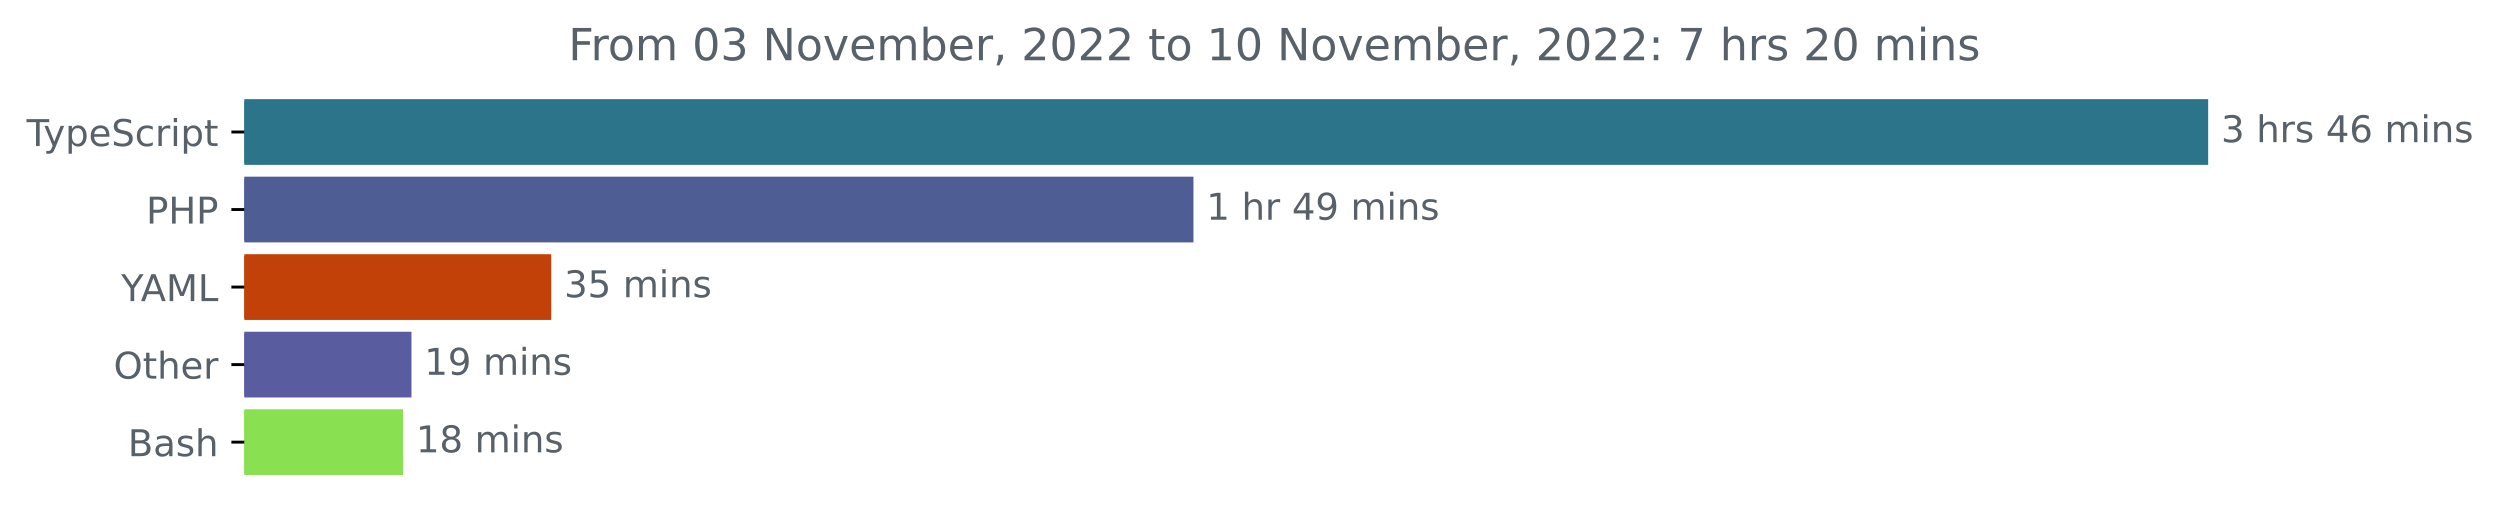
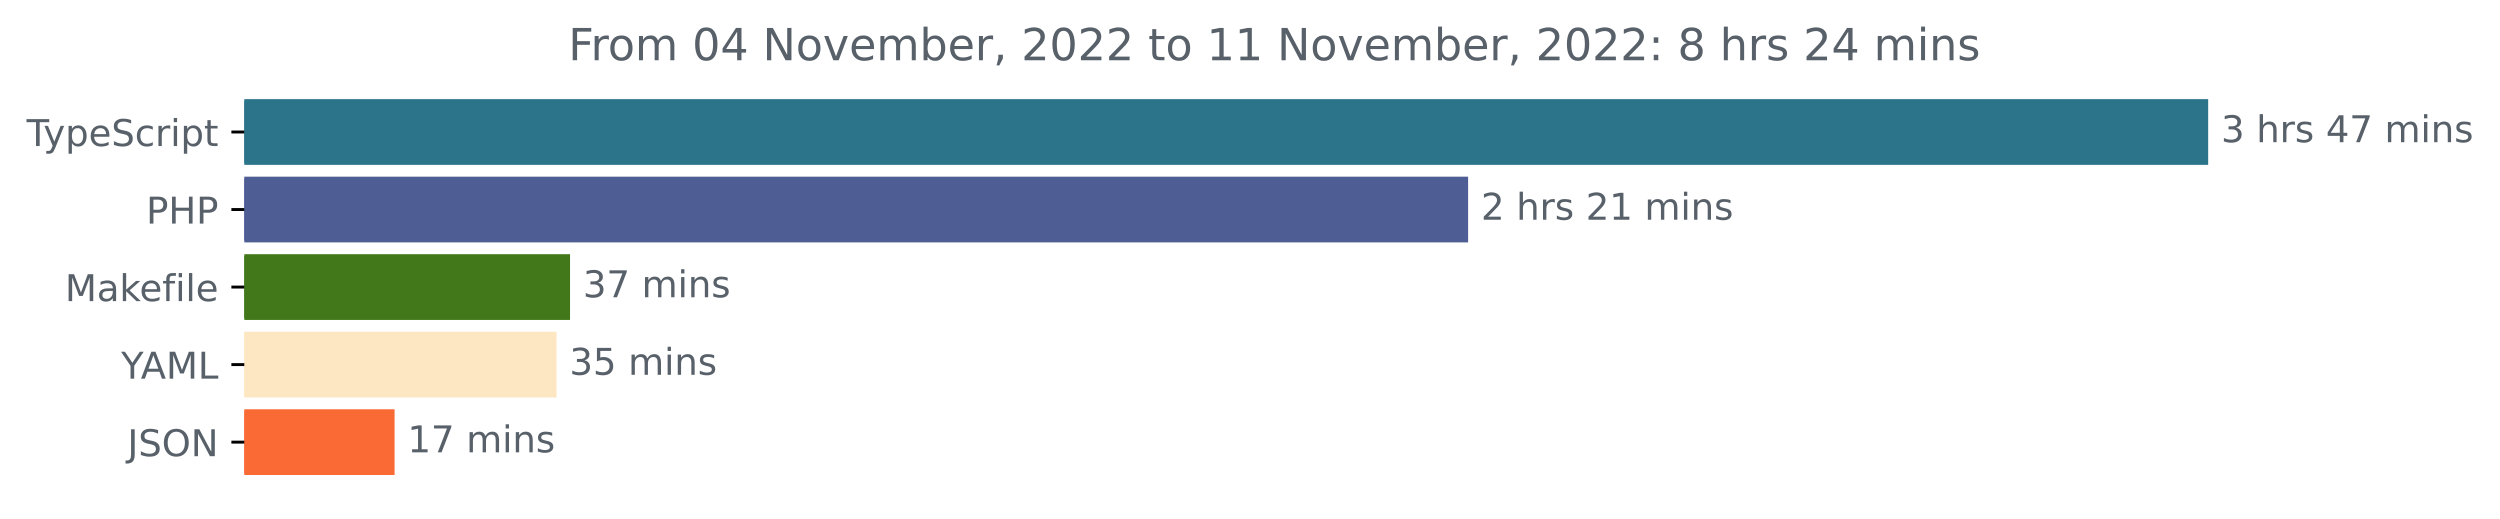
<svg xmlns="http://www.w3.org/2000/svg" xmlns:xlink="http://www.w3.org/1999/xlink" width="677.144pt" height="140.398pt" viewBox="0 0 677.144 140.398" version="1.1">
  <defs>
    <style type="text/css">*{stroke-linejoin: round; stroke-linecap: butt}</style>
  </defs>
  <g id="figure_1">
    <g id="patch_1">
      <path d="M -0 140.398  L 677.144 140.398  L 677.144 0  L -0 0  L -0 140.398  z " style="fill: none" />
    </g>
    <g id="axes_1">
      <g id="patch_2">
-         <path d="M 66.17 27.358  L 597.599 27.358  L 597.599 44.158  L 66.17 44.158  z " clip-path="url(#p830aacdb04)" style="fill: #2b7489; stroke: #2b7489; stroke-linejoin: miter" />
+         <path d="M 66.17 27.358  L 597.599 27.358  L 597.599 44.158  L 66.17 44.158  z " clip-path="url(#pae82f187dd)" style="fill: #2b7489; stroke: #2b7489; stroke-linejoin: miter" />
      </g>
      <g id="patch_3">
-         <path d="M 66.17 48.358  L 322.754 48.358  L 322.754 65.158  L 66.17 65.158  z " clip-path="url(#p830aacdb04)" style="fill: #4f5d95; stroke: #4f5d95; stroke-linejoin: miter" />
+         <path d="M 66.17 48.358  L 397.149 48.358  L 397.149 65.158  L 66.17 65.158  z " clip-path="url(#pae82f187dd)" style="fill: #4f5d95; stroke: #4f5d95; stroke-linejoin: miter" />
      </g>
      <g id="patch_4">
-         <path d="M 66.17 69.358  L 148.809 69.358  L 148.809 86.158  L 66.17 86.158  z " clip-path="url(#p830aacdb04)" style="fill: #c14108; stroke: #c14108; stroke-linejoin: miter" />
+         <path d="M 66.17 69.358  L 153.897 69.358  L 153.897 86.158  L 66.17 86.158  z " clip-path="url(#pae82f187dd)" style="fill: #427819; stroke: #427819; stroke-linejoin: miter" />
      </g>
      <g id="patch_5">
-         <path d="M 66.17 90.358  L 110.946 90.358  L 110.946 107.158  L 66.17 107.158  z " clip-path="url(#p830aacdb04)" style="fill: #595d9f; stroke: #595d9f; stroke-linejoin: miter" />
+         <path d="M 66.17 90.358  L 150.241 90.358  L 150.241 107.158  L 66.17 107.158  z " clip-path="url(#pae82f187dd)" style="fill: #fde6c2; stroke: #fde6c2; stroke-linejoin: miter" />
      </g>
      <g id="patch_6">
-         <path d="M 66.17 111.358  L 108.676 111.358  L 108.676 128.158  L 66.17 128.158  z " clip-path="url(#p830aacdb04)" style="fill: #89e051; stroke: #89e051; stroke-linejoin: miter" />
+         <path d="M 66.17 111.358  L 106.378 111.358  L 106.378 128.158  L 66.17 128.158  z " clip-path="url(#pae82f187dd)" style="fill: #fa6a35; stroke: #fa6a35; stroke-linejoin: miter" />
      </g>
      <g id="matplotlib.axis_1" />
      <g id="matplotlib.axis_2">
        <g id="ytick_1">
          <g id="line2d_1">
            <defs>
-               <path id="m2ce620f889" d="M 0 0  L -3.5 0  " style="stroke: #000000; stroke-width: 0.8" />
+               <path id="m6608ca6b59" d="M 0 0  L -3.5 0  " style="stroke: #000000; stroke-width: 0.8" />
            </defs>
            <g>
-               <use xlink:href="#m2ce620f889" x="66.17" y="35.758" style="stroke: #000000; stroke-width: 0.8" />
+               <use xlink:href="#m6608ca6b59" x="66.17" y="35.758" style="stroke: #000000; stroke-width: 0.8" />
            </g>
          </g>
          <g id="text_1">
            <g style="fill: #586069" transform="translate(7.2 39.55734)scale(0.1 -0.1)">
              <defs>
                <path id="DejaVuSans-54" d="M -19 4666  L 3928 4666  L 3928 4134  L 2272 4134  L 2272 0  L 1638 0  L 1638 4134  L -19 4134  L -19 4666  z " transform="scale(0.015625)" />
                <path id="DejaVuSans-79" d="M 2059 -325  Q 1816 -950 1584 -1140  Q 1353 -1331 966 -1331  L 506 -1331  L 506 -850  L 844 -850  Q 1081 -850 1212 -737  Q 1344 -625 1503 -206  L 1606 56  L 191 3500  L 800 3500  L 1894 763  L 2988 3500  L 3597 3500  L 2059 -325  z " transform="scale(0.015625)" />
                <path id="DejaVuSans-70" d="M 1159 525  L 1159 -1331  L 581 -1331  L 581 3500  L 1159 3500  L 1159 2969  Q 1341 3281 1617 3432  Q 1894 3584 2278 3584  Q 2916 3584 3314 3078  Q 3713 2572 3713 1747  Q 3713 922 3314 415  Q 2916 -91 2278 -91  Q 1894 -91 1617 61  Q 1341 213 1159 525  z M 3116 1747  Q 3116 2381 2855 2742  Q 2594 3103 2138 3103  Q 1681 3103 1420 2742  Q 1159 2381 1159 1747  Q 1159 1113 1420 752  Q 1681 391 2138 391  Q 2594 391 2855 752  Q 3116 1113 3116 1747  z " transform="scale(0.015625)" />
                <path id="DejaVuSans-65" d="M 3597 1894  L 3597 1613  L 953 1613  Q 991 1019 1311 708  Q 1631 397 2203 397  Q 2534 397 2845 478  Q 3156 559 3463 722  L 3463 178  Q 3153 47 2828 -22  Q 2503 -91 2169 -91  Q 1331 -91 842 396  Q 353 884 353 1716  Q 353 2575 817 3079  Q 1281 3584 2069 3584  Q 2775 3584 3186 3129  Q 3597 2675 3597 1894  z M 3022 2063  Q 3016 2534 2758 2815  Q 2500 3097 2075 3097  Q 1594 3097 1305 2825  Q 1016 2553 972 2059  L 3022 2063  z " transform="scale(0.015625)" />
                <path id="DejaVuSans-53" d="M 3425 4513  L 3425 3897  Q 3066 4069 2747 4153  Q 2428 4238 2131 4238  Q 1616 4238 1336 4038  Q 1056 3838 1056 3469  Q 1056 3159 1242 3001  Q 1428 2844 1947 2747  L 2328 2669  Q 3034 2534 3370 2195  Q 3706 1856 3706 1288  Q 3706 609 3251 259  Q 2797 -91 1919 -91  Q 1588 -91 1214 -16  Q 841 59 441 206  L 441 856  Q 825 641 1194 531  Q 1563 422 1919 422  Q 2459 422 2753 634  Q 3047 847 3047 1241  Q 3047 1584 2836 1778  Q 2625 1972 2144 2069  L 1759 2144  Q 1053 2284 737 2584  Q 422 2884 422 3419  Q 422 4038 858 4394  Q 1294 4750 2059 4750  Q 2388 4750 2728 4690  Q 3069 4631 3425 4513  z " transform="scale(0.015625)" />
                <path id="DejaVuSans-63" d="M 3122 3366  L 3122 2828  Q 2878 2963 2633 3030  Q 2388 3097 2138 3097  Q 1578 3097 1268 2742  Q 959 2388 959 1747  Q 959 1106 1268 751  Q 1578 397 2138 397  Q 2388 397 2633 464  Q 2878 531 3122 666  L 3122 134  Q 2881 22 2623 -34  Q 2366 -91 2075 -91  Q 1284 -91 818 406  Q 353 903 353 1747  Q 353 2603 823 3093  Q 1294 3584 2113 3584  Q 2378 3584 2631 3529  Q 2884 3475 3122 3366  z " transform="scale(0.015625)" />
                <path id="DejaVuSans-72" d="M 2631 2963  Q 2534 3019 2420 3045  Q 2306 3072 2169 3072  Q 1681 3072 1420 2755  Q 1159 2438 1159 1844  L 1159 0  L 581 0  L 581 3500  L 1159 3500  L 1159 2956  Q 1341 3275 1631 3429  Q 1922 3584 2338 3584  Q 2397 3584 2469 3576  Q 2541 3569 2628 3553  L 2631 2963  z " transform="scale(0.015625)" />
                <path id="DejaVuSans-69" d="M 603 3500  L 1178 3500  L 1178 0  L 603 0  L 603 3500  z M 603 4863  L 1178 4863  L 1178 4134  L 603 4134  L 603 4863  z " transform="scale(0.015625)" />
                <path id="DejaVuSans-74" d="M 1172 4494  L 1172 3500  L 2356 3500  L 2356 3053  L 1172 3053  L 1172 1153  Q 1172 725 1289 603  Q 1406 481 1766 481  L 2356 481  L 2356 0  L 1766 0  Q 1100 0 847 248  Q 594 497 594 1153  L 594 3053  L 172 3053  L 172 3500  L 594 3500  L 594 4494  L 1172 4494  z " transform="scale(0.015625)" />
              </defs>
              <use xlink:href="#DejaVuSans-54" />
              <use xlink:href="#DejaVuSans-79" x="45.459" />
              <use xlink:href="#DejaVuSans-70" x="104.639" />
              <use xlink:href="#DejaVuSans-65" x="168.115" />
              <use xlink:href="#DejaVuSans-53" x="229.639" />
              <use xlink:href="#DejaVuSans-63" x="293.115" />
              <use xlink:href="#DejaVuSans-72" x="348.096" />
              <use xlink:href="#DejaVuSans-69" x="389.209" />
              <use xlink:href="#DejaVuSans-70" x="416.992" />
              <use xlink:href="#DejaVuSans-74" x="480.469" />
            </g>
          </g>
        </g>
        <g id="ytick_2">
          <g id="line2d_2">
            <g>
-               <use xlink:href="#m2ce620f889" x="66.17" y="56.758" style="stroke: #000000; stroke-width: 0.8" />
+               <use xlink:href="#m6608ca6b59" x="66.17" y="56.758" style="stroke: #000000; stroke-width: 0.8" />
            </g>
          </g>
          <g id="text_2">
            <g style="fill: #586069" transform="translate(39.59063 60.55734)scale(0.1 -0.1)">
              <defs>
                <path id="DejaVuSans-50" d="M 1259 4147  L 1259 2394  L 2053 2394  Q 2494 2394 2734 2622  Q 2975 2850 2975 3272  Q 2975 3691 2734 3919  Q 2494 4147 2053 4147  L 1259 4147  z M 628 4666  L 2053 4666  Q 2838 4666 3239 4311  Q 3641 3956 3641 3272  Q 3641 2581 3239 2228  Q 2838 1875 2053 1875  L 1259 1875  L 1259 0  L 628 0  L 628 4666  z " transform="scale(0.015625)" />
                <path id="DejaVuSans-48" d="M 628 4666  L 1259 4666  L 1259 2753  L 3553 2753  L 3553 4666  L 4184 4666  L 4184 0  L 3553 0  L 3553 2222  L 1259 2222  L 1259 0  L 628 0  L 628 4666  z " transform="scale(0.015625)" />
              </defs>
              <use xlink:href="#DejaVuSans-50" />
              <use xlink:href="#DejaVuSans-48" x="60.303" />
              <use xlink:href="#DejaVuSans-50" x="135.498" />
            </g>
          </g>
        </g>
        <g id="ytick_3">
          <g id="line2d_3">
            <g>
-               <use xlink:href="#m2ce620f889" x="66.17" y="77.758" style="stroke: #000000; stroke-width: 0.8" />
+               <use xlink:href="#m6608ca6b59" x="66.17" y="77.758" style="stroke: #000000; stroke-width: 0.8" />
            </g>
          </g>
          <g id="text_3">
-             <g style="fill: #586069" transform="translate(32.79688 81.55734)scale(0.1 -0.1)">
+             <g style="fill: #586069" transform="translate(17.60312 81.55734)scale(0.1 -0.1)">
+               <defs>
+                 <path id="DejaVuSans-4d" d="M 628 4666  L 1569 4666  L 2759 1491  L 3956 4666  L 4897 4666  L 4897 0  L 4281 0  L 4281 4097  L 3078 897  L 2444 897  L 1241 4097  L 1241 0  L 628 0  L 628 4666  z " transform="scale(0.015625)" />
+                 <path id="DejaVuSans-61" d="M 2194 1759  Q 1497 1759 1228 1600  Q 959 1441 959 1056  Q 959 750 1161 570  Q 1363 391 1709 391  Q 2188 391 2477 730  Q 2766 1069 2766 1631  L 2766 1759  L 2194 1759  z M 3341 1997  L 3341 0  L 2766 0  L 2766 531  Q 2569 213 2275 61  Q 1981 -91 1556 -91  Q 1019 -91 701 211  Q 384 513 384 1019  Q 384 1609 779 1909  Q 1175 2209 1959 2209  L 2766 2209  L 2766 2266  Q 2766 2663 2505 2880  Q 2244 3097 1772 3097  Q 1472 3097 1187 3025  Q 903 2953 641 2809  L 641 3341  Q 956 3463 1253 3523  Q 1550 3584 1831 3584  Q 2591 3584 2966 3190  Q 3341 2797 3341 1997  z " transform="scale(0.015625)" />
+                 <path id="DejaVuSans-6b" d="M 581 4863  L 1159 4863  L 1159 1991  L 2875 3500  L 3609 3500  L 1753 1863  L 3688 0  L 2938 0  L 1159 1709  L 1159 0  L 581 0  L 581 4863  z " transform="scale(0.015625)" />
+                 <path id="DejaVuSans-66" d="M 2375 4863  L 2375 4384  L 1825 4384  Q 1516 4384 1395 4259  Q 1275 4134 1275 3809  L 1275 3500  L 2222 3500  L 2222 3053  L 1275 3053  L 1275 0  L 697 0  L 697 3053  L 147 3053  L 147 3500  L 697 3500  L 697 3744  Q 697 4328 969 4595  Q 1241 4863 1831 4863  L 2375 4863  z " transform="scale(0.015625)" />
+                 <path id="DejaVuSans-6c" d="M 603 4863  L 1178 4863  L 1178 0  L 603 0  L 603 4863  z " transform="scale(0.015625)" />
+               </defs>
+               <use xlink:href="#DejaVuSans-4d" />
+               <use xlink:href="#DejaVuSans-61" x="86.279" />
+               <use xlink:href="#DejaVuSans-6b" x="147.559" />
+               <use xlink:href="#DejaVuSans-65" x="201.844" />
+               <use xlink:href="#DejaVuSans-66" x="263.367" />
+               <use xlink:href="#DejaVuSans-69" x="298.572" />
+               <use xlink:href="#DejaVuSans-6c" x="326.355" />
+               <use xlink:href="#DejaVuSans-65" x="354.139" />
+             </g>
+           </g>
+         </g>
+         <g id="ytick_4">
+           <g id="line2d_4">
+             <g>
+               <use xlink:href="#m6608ca6b59" x="66.17" y="98.758" style="stroke: #000000; stroke-width: 0.8" />
+             </g>
+           </g>
+           <g id="text_4">
+             <g style="fill: #586069" transform="translate(32.79688 102.5573)scale(0.1 -0.1)">
              <defs>
                <path id="DejaVuSans-59" d="M -13 4666  L 666 4666  L 1959 2747  L 3244 4666  L 3922 4666  L 2272 2222  L 2272 0  L 1638 0  L 1638 2222  L -13 4666  z " transform="scale(0.015625)" />
                <path id="DejaVuSans-41" d="M 2188 4044  L 1331 1722  L 3047 1722  L 2188 4044  z M 1831 4666  L 2547 4666  L 4325 0  L 3669 0  L 3244 1197  L 1141 1197  L 716 0  L 50 0  L 1831 4666  z " transform="scale(0.015625)" />
-                 <path id="DejaVuSans-4d" d="M 628 4666  L 1569 4666  L 2759 1491  L 3956 4666  L 4897 4666  L 4897 0  L 4281 0  L 4281 4097  L 3078 897  L 2444 897  L 1241 4097  L 1241 0  L 628 0  L 628 4666  z " transform="scale(0.015625)" />
                <path id="DejaVuSans-4c" d="M 628 4666  L 1259 4666  L 1259 531  L 3531 531  L 3531 0  L 628 0  L 628 4666  z " transform="scale(0.015625)" />
              </defs>
              <use xlink:href="#DejaVuSans-59" />
              <use xlink:href="#DejaVuSans-41" x="53.334" />
              <use xlink:href="#DejaVuSans-4d" x="121.742" />
              <use xlink:href="#DejaVuSans-4c" x="208.021" />
            </g>
          </g>
        </g>
-         <g id="ytick_4">
-           <g id="line2d_4">
-             <g>
-               <use xlink:href="#m2ce620f889" x="66.17" y="98.758" style="stroke: #000000; stroke-width: 0.8" />
-             </g>
-           </g>
-           <g id="text_4">
-             <g style="fill: #586069" transform="translate(30.77656 102.5573)scale(0.1 -0.1)">
-               <defs>
-                 <path id="DejaVuSans-4f" d="M 2522 4238  Q 1834 4238 1429 3725  Q 1025 3213 1025 2328  Q 1025 1447 1429 934  Q 1834 422 2522 422  Q 3209 422 3611 934  Q 4013 1447 4013 2328  Q 4013 3213 3611 3725  Q 3209 4238 2522 4238  z M 2522 4750  Q 3503 4750 4090 4092  Q 4678 3434 4678 2328  Q 4678 1225 4090 567  Q 3503 -91 2522 -91  Q 1538 -91 948 565  Q 359 1222 359 2328  Q 359 3434 948 4092  Q 1538 4750 2522 4750  z " transform="scale(0.015625)" />
-                 <path id="DejaVuSans-68" d="M 3513 2113  L 3513 0  L 2938 0  L 2938 2094  Q 2938 2591 2744 2837  Q 2550 3084 2163 3084  Q 1697 3084 1428 2787  Q 1159 2491 1159 1978  L 1159 0  L 581 0  L 581 4863  L 1159 4863  L 1159 2956  Q 1366 3272 1645 3428  Q 1925 3584 2291 3584  Q 2894 3584 3203 3211  Q 3513 2838 3513 2113  z " transform="scale(0.015625)" />
-               </defs>
-               <use xlink:href="#DejaVuSans-4f" />
-               <use xlink:href="#DejaVuSans-74" x="78.711" />
-               <use xlink:href="#DejaVuSans-68" x="117.92" />
-               <use xlink:href="#DejaVuSans-65" x="181.299" />
-               <use xlink:href="#DejaVuSans-72" x="242.822" />
-             </g>
-           </g>
-         </g>
        <g id="ytick_5">
          <g id="line2d_5">
            <g>
-               <use xlink:href="#m2ce620f889" x="66.17" y="119.758" style="stroke: #000000; stroke-width: 0.8" />
+               <use xlink:href="#m6608ca6b59" x="66.17" y="119.758" style="stroke: #000000; stroke-width: 0.8" />
            </g>
          </g>
          <g id="text_5">
-             <g style="fill: #586069" transform="translate(34.63437 123.5573)scale(0.1 -0.1)">
-               <defs>
-                 <path id="DejaVuSans-42" d="M 1259 2228  L 1259 519  L 2272 519  Q 2781 519 3026 730  Q 3272 941 3272 1375  Q 3272 1813 3026 2020  Q 2781 2228 2272 2228  L 1259 2228  z M 1259 4147  L 1259 2741  L 2194 2741  Q 2656 2741 2882 2914  Q 3109 3088 3109 3444  Q 3109 3797 2882 3972  Q 2656 4147 2194 4147  L 1259 4147  z M 628 4666  L 2241 4666  Q 2963 4666 3353 4366  Q 3744 4066 3744 3513  Q 3744 3084 3544 2831  Q 3344 2578 2956 2516  Q 3422 2416 3680 2098  Q 3938 1781 3938 1306  Q 3938 681 3513 340  Q 3088 0 2303 0  L 628 0  L 628 4666  z " transform="scale(0.015625)" />
-                 <path id="DejaVuSans-61" d="M 2194 1759  Q 1497 1759 1228 1600  Q 959 1441 959 1056  Q 959 750 1161 570  Q 1363 391 1709 391  Q 2188 391 2477 730  Q 2766 1069 2766 1631  L 2766 1759  L 2194 1759  z M 3341 1997  L 3341 0  L 2766 0  L 2766 531  Q 2569 213 2275 61  Q 1981 -91 1556 -91  Q 1019 -91 701 211  Q 384 513 384 1019  Q 384 1609 779 1909  Q 1175 2209 1959 2209  L 2766 2209  L 2766 2266  Q 2766 2663 2505 2880  Q 2244 3097 1772 3097  Q 1472 3097 1187 3025  Q 903 2953 641 2809  L 641 3341  Q 956 3463 1253 3523  Q 1550 3584 1831 3584  Q 2591 3584 2966 3190  Q 3341 2797 3341 1997  z " transform="scale(0.015625)" />
-                 <path id="DejaVuSans-73" d="M 2834 3397  L 2834 2853  Q 2591 2978 2328 3040  Q 2066 3103 1784 3103  Q 1356 3103 1142 2972  Q 928 2841 928 2578  Q 928 2378 1081 2264  Q 1234 2150 1697 2047  L 1894 2003  Q 2506 1872 2764 1633  Q 3022 1394 3022 966  Q 3022 478 2636 193  Q 2250 -91 1575 -91  Q 1294 -91 989 -36  Q 684 19 347 128  L 347 722  Q 666 556 975 473  Q 1284 391 1588 391  Q 1994 391 2212 530  Q 2431 669 2431 922  Q 2431 1156 2273 1281  Q 2116 1406 1581 1522  L 1381 1569  Q 847 1681 609 1914  Q 372 2147 372 2553  Q 372 3047 722 3315  Q 1072 3584 1716 3584  Q 2034 3584 2315 3537  Q 2597 3491 2834 3397  z " transform="scale(0.015625)" />
-               </defs>
-               <use xlink:href="#DejaVuSans-42" />
-               <use xlink:href="#DejaVuSans-61" x="68.604" />
-               <use xlink:href="#DejaVuSans-73" x="129.883" />
-               <use xlink:href="#DejaVuSans-68" x="181.982" />
+             <g style="fill: #586069" transform="translate(34.51875 123.5573)scale(0.1 -0.1)">
+               <defs>
+                 <path id="DejaVuSans-4a" d="M 628 4666  L 1259 4666  L 1259 325  Q 1259 -519 939 -900  Q 619 -1281 -91 -1281  L -331 -1281  L -331 -750  L -134 -750  Q 284 -750 456 -515  Q 628 -281 628 325  L 628 4666  z " transform="scale(0.015625)" />
+                 <path id="DejaVuSans-4f" d="M 2522 4238  Q 1834 4238 1429 3725  Q 1025 3213 1025 2328  Q 1025 1447 1429 934  Q 1834 422 2522 422  Q 3209 422 3611 934  Q 4013 1447 4013 2328  Q 4013 3213 3611 3725  Q 3209 4238 2522 4238  z M 2522 4750  Q 3503 4750 4090 4092  Q 4678 3434 4678 2328  Q 4678 1225 4090 567  Q 3503 -91 2522 -91  Q 1538 -91 948 565  Q 359 1222 359 2328  Q 359 3434 948 4092  Q 1538 4750 2522 4750  z " transform="scale(0.015625)" />
+                 <path id="DejaVuSans-4e" d="M 628 4666  L 1478 4666  L 3547 763  L 3547 4666  L 4159 4666  L 4159 0  L 3309 0  L 1241 3903  L 1241 0  L 628 0  L 628 4666  z " transform="scale(0.015625)" />
+               </defs>
+               <use xlink:href="#DejaVuSans-4a" />
+               <use xlink:href="#DejaVuSans-53" x="29.492" />
+               <use xlink:href="#DejaVuSans-4f" x="92.969" />
+               <use xlink:href="#DejaVuSans-4e" x="171.68" />
            </g>
          </g>
        </g>
      </g>
      <g id="text_6">
        <g style="fill: #586069" transform="translate(601.5989 38.5175)scale(0.1 -0.1)">
          <defs>
            <path id="DejaVuSans-33" d="M 2597 2516  Q 3050 2419 3304 2112  Q 3559 1806 3559 1356  Q 3559 666 3084 287  Q 2609 -91 1734 -91  Q 1441 -91 1130 -33  Q 819 25 488 141  L 488 750  Q 750 597 1062 519  Q 1375 441 1716 441  Q 2309 441 2620 675  Q 2931 909 2931 1356  Q 2931 1769 2642 2001  Q 2353 2234 1838 2234  L 1294 2234  L 1294 2753  L 1863 2753  Q 2328 2753 2575 2939  Q 2822 3125 2822 3475  Q 2822 3834 2567 4026  Q 2313 4219 1838 4219  Q 1578 4219 1281 4162  Q 984 4106 628 3988  L 628 4550  Q 988 4650 1302 4700  Q 1616 4750 1894 4750  Q 2613 4750 3031 4423  Q 3450 4097 3450 3541  Q 3450 3153 3228 2886  Q 3006 2619 2597 2516  z " transform="scale(0.015625)" />
            <path id="DejaVuSans-20" transform="scale(0.015625)" />
+             <path id="DejaVuSans-68" d="M 3513 2113  L 3513 0  L 2938 0  L 2938 2094  Q 2938 2591 2744 2837  Q 2550 3084 2163 3084  Q 1697 3084 1428 2787  Q 1159 2491 1159 1978  L 1159 0  L 581 0  L 581 4863  L 1159 4863  L 1159 2956  Q 1366 3272 1645 3428  Q 1925 3584 2291 3584  Q 2894 3584 3203 3211  Q 3513 2838 3513 2113  z " transform="scale(0.015625)" />
+             <path id="DejaVuSans-73" d="M 2834 3397  L 2834 2853  Q 2591 2978 2328 3040  Q 2066 3103 1784 3103  Q 1356 3103 1142 2972  Q 928 2841 928 2578  Q 928 2378 1081 2264  Q 1234 2150 1697 2047  L 1894 2003  Q 2506 1872 2764 1633  Q 3022 1394 3022 966  Q 3022 478 2636 193  Q 2250 -91 1575 -91  Q 1294 -91 989 -36  Q 684 19 347 128  L 347 722  Q 666 556 975 473  Q 1284 391 1588 391  Q 1994 391 2212 530  Q 2431 669 2431 922  Q 2431 1156 2273 1281  Q 2116 1406 1581 1522  L 1381 1569  Q 847 1681 609 1914  Q 372 2147 372 2553  Q 372 3047 722 3315  Q 1072 3584 1716 3584  Q 2034 3584 2315 3537  Q 2597 3491 2834 3397  z " transform="scale(0.015625)" />
            <path id="DejaVuSans-34" d="M 2419 4116  L 825 1625  L 2419 1625  L 2419 4116  z M 2253 4666  L 3047 4666  L 3047 1625  L 3713 1625  L 3713 1100  L 3047 1100  L 3047 0  L 2419 0  L 2419 1100  L 313 1100  L 313 1709  L 2253 4666  z " transform="scale(0.015625)" />
-             <path id="DejaVuSans-36" d="M 2113 2584  Q 1688 2584 1439 2293  Q 1191 2003 1191 1497  Q 1191 994 1439 701  Q 1688 409 2113 409  Q 2538 409 2786 701  Q 3034 994 3034 1497  Q 3034 2003 2786 2293  Q 2538 2584 2113 2584  z M 3366 4563  L 3366 3988  Q 3128 4100 2886 4159  Q 2644 4219 2406 4219  Q 1781 4219 1451 3797  Q 1122 3375 1075 2522  Q 1259 2794 1537 2939  Q 1816 3084 2150 3084  Q 2853 3084 3261 2657  Q 3669 2231 3669 1497  Q 3669 778 3244 343  Q 2819 -91 2113 -91  Q 1303 -91 875 529  Q 447 1150 447 2328  Q 447 3434 972 4092  Q 1497 4750 2381 4750  Q 2619 4750 2861 4703  Q 3103 4656 3366 4563  z " transform="scale(0.015625)" />
+             <path id="DejaVuSans-37" d="M 525 4666  L 3525 4666  L 3525 4397  L 1831 0  L 1172 0  L 2766 4134  L 525 4134  L 525 4666  z " transform="scale(0.015625)" />
            <path id="DejaVuSans-6d" d="M 3328 2828  Q 3544 3216 3844 3400  Q 4144 3584 4550 3584  Q 5097 3584 5394 3201  Q 5691 2819 5691 2113  L 5691 0  L 5113 0  L 5113 2094  Q 5113 2597 4934 2840  Q 4756 3084 4391 3084  Q 3944 3084 3684 2787  Q 3425 2491 3425 1978  L 3425 0  L 2847 0  L 2847 2094  Q 2847 2600 2669 2842  Q 2491 3084 2119 3084  Q 1678 3084 1418 2786  Q 1159 2488 1159 1978  L 1159 0  L 581 0  L 581 3500  L 1159 3500  L 1159 2956  Q 1356 3278 1631 3431  Q 1906 3584 2284 3584  Q 2666 3584 2933 3390  Q 3200 3197 3328 2828  z " transform="scale(0.015625)" />
            <path id="DejaVuSans-6e" d="M 3513 2113  L 3513 0  L 2938 0  L 2938 2094  Q 2938 2591 2744 2837  Q 2550 3084 2163 3084  Q 1697 3084 1428 2787  Q 1159 2491 1159 1978  L 1159 0  L 581 0  L 581 3500  L 1159 3500  L 1159 2956  Q 1366 3272 1645 3428  Q 1925 3584 2291 3584  Q 2894 3584 3203 3211  Q 3513 2838 3513 2113  z " transform="scale(0.015625)" />
          </defs>
          <use xlink:href="#DejaVuSans-33" />
          <use xlink:href="#DejaVuSans-20" x="63.623" />
          <use xlink:href="#DejaVuSans-68" x="95.41" />
          <use xlink:href="#DejaVuSans-72" x="158.789" />
          <use xlink:href="#DejaVuSans-73" x="199.902" />
          <use xlink:href="#DejaVuSans-20" x="252.002" />
          <use xlink:href="#DejaVuSans-34" x="283.789" />
-           <use xlink:href="#DejaVuSans-36" x="347.412" />
+           <use xlink:href="#DejaVuSans-37" x="347.412" />
          <use xlink:href="#DejaVuSans-20" x="411.035" />
          <use xlink:href="#DejaVuSans-6d" x="442.822" />
          <use xlink:href="#DejaVuSans-69" x="540.234" />
          <use xlink:href="#DejaVuSans-6e" x="568.018" />
          <use xlink:href="#DejaVuSans-73" x="631.396" />
        </g>
      </g>
      <g id="text_7">
-         <g style="fill: #586069" transform="translate(326.7541 59.5175)scale(0.1 -0.1)">
+         <g style="fill: #586069" transform="translate(401.1488 59.5175)scale(0.1 -0.1)">
          <defs>
+             <path id="DejaVuSans-32" d="M 1228 531  L 3431 531  L 3431 0  L 469 0  L 469 531  Q 828 903 1448 1529  Q 2069 2156 2228 2338  Q 2531 2678 2651 2914  Q 2772 3150 2772 3378  Q 2772 3750 2511 3984  Q 2250 4219 1831 4219  Q 1534 4219 1204 4116  Q 875 4013 500 3803  L 500 4441  Q 881 4594 1212 4672  Q 1544 4750 1819 4750  Q 2544 4750 2975 4387  Q 3406 4025 3406 3419  Q 3406 3131 3298 2873  Q 3191 2616 2906 2266  Q 2828 2175 2409 1742  Q 1991 1309 1228 531  z " transform="scale(0.015625)" />
            <path id="DejaVuSans-31" d="M 794 531  L 1825 531  L 1825 4091  L 703 3866  L 703 4441  L 1819 4666  L 2450 4666  L 2450 531  L 3481 531  L 3481 0  L 794 0  L 794 531  z " transform="scale(0.015625)" />
-             <path id="DejaVuSans-39" d="M 703 97  L 703 672  Q 941 559 1184 500  Q 1428 441 1663 441  Q 2288 441 2617 861  Q 2947 1281 2994 2138  Q 2813 1869 2534 1725  Q 2256 1581 1919 1581  Q 1219 1581 811 2004  Q 403 2428 403 3163  Q 403 3881 828 4315  Q 1253 4750 1959 4750  Q 2769 4750 3195 4129  Q 3622 3509 3622 2328  Q 3622 1225 3098 567  Q 2575 -91 1691 -91  Q 1453 -91 1209 -44  Q 966 3 703 97  z M 1959 2075  Q 2384 2075 2632 2365  Q 2881 2656 2881 3163  Q 2881 3666 2632 3958  Q 2384 4250 1959 4250  Q 1534 4250 1286 3958  Q 1038 3666 1038 3163  Q 1038 2656 1286 2365  Q 1534 2075 1959 2075  z " transform="scale(0.015625)" />
          </defs>
-           <use xlink:href="#DejaVuSans-31" />
+           <use xlink:href="#DejaVuSans-32" />
          <use xlink:href="#DejaVuSans-20" x="63.623" />
          <use xlink:href="#DejaVuSans-68" x="95.41" />
          <use xlink:href="#DejaVuSans-72" x="158.789" />
-           <use xlink:href="#DejaVuSans-20" x="199.902" />
-           <use xlink:href="#DejaVuSans-34" x="231.689" />
-           <use xlink:href="#DejaVuSans-39" x="295.312" />
-           <use xlink:href="#DejaVuSans-20" x="358.936" />
-           <use xlink:href="#DejaVuSans-6d" x="390.723" />
-           <use xlink:href="#DejaVuSans-69" x="488.135" />
-           <use xlink:href="#DejaVuSans-6e" x="515.918" />
-           <use xlink:href="#DejaVuSans-73" x="579.297" />
+           <use xlink:href="#DejaVuSans-73" x="199.902" />
+           <use xlink:href="#DejaVuSans-20" x="252.002" />
+           <use xlink:href="#DejaVuSans-32" x="283.789" />
+           <use xlink:href="#DejaVuSans-31" x="347.412" />
+           <use xlink:href="#DejaVuSans-20" x="411.035" />
+           <use xlink:href="#DejaVuSans-6d" x="442.822" />
+           <use xlink:href="#DejaVuSans-69" x="540.234" />
+           <use xlink:href="#DejaVuSans-6e" x="568.018" />
+           <use xlink:href="#DejaVuSans-73" x="631.396" />
        </g>
      </g>
      <g id="text_8">
-         <g style="fill: #586069" transform="translate(152.8095 80.5175)scale(0.1 -0.1)">
+         <g style="fill: #586069" transform="translate(157.8967 80.5175)scale(0.1 -0.1)">
+           <use xlink:href="#DejaVuSans-33" />
+           <use xlink:href="#DejaVuSans-37" x="63.623" />
+           <use xlink:href="#DejaVuSans-20" x="127.246" />
+           <use xlink:href="#DejaVuSans-6d" x="159.033" />
+           <use xlink:href="#DejaVuSans-69" x="256.445" />
+           <use xlink:href="#DejaVuSans-6e" x="284.229" />
+           <use xlink:href="#DejaVuSans-73" x="347.607" />
+         </g>
+       </g>
+       <g id="text_9">
+         <g style="fill: #586069" transform="translate(154.2414 101.5175)scale(0.1 -0.1)">
          <defs>
            <path id="DejaVuSans-35" d="M 691 4666  L 3169 4666  L 3169 4134  L 1269 4134  L 1269 2991  Q 1406 3038 1543 3061  Q 1681 3084 1819 3084  Q 2600 3084 3056 2656  Q 3513 2228 3513 1497  Q 3513 744 3044 326  Q 2575 -91 1722 -91  Q 1428 -91 1123 -41  Q 819 9 494 109  L 494 744  Q 775 591 1075 516  Q 1375 441 1709 441  Q 2250 441 2565 725  Q 2881 1009 2881 1497  Q 2881 1984 2565 2268  Q 2250 2553 1709 2553  Q 1456 2553 1204 2497  Q 953 2441 691 2322  L 691 4666  z " transform="scale(0.015625)" />
          </defs>
          <use xlink:href="#DejaVuSans-33" />
          <use xlink:href="#DejaVuSans-35" x="63.623" />
          <use xlink:href="#DejaVuSans-20" x="127.246" />
          <use xlink:href="#DejaVuSans-6d" x="159.033" />
          <use xlink:href="#DejaVuSans-69" x="256.445" />
          <use xlink:href="#DejaVuSans-6e" x="284.229" />
          <use xlink:href="#DejaVuSans-73" x="347.607" />
        </g>
      </g>
-       <g id="text_9">
-         <g style="fill: #586069" transform="translate(114.9461 101.5175)scale(0.1 -0.1)">
+       <g id="text_10">
+         <g style="fill: #586069" transform="translate(110.3782 122.5175)scale(0.1 -0.1)">
          <use xlink:href="#DejaVuSans-31" />
-           <use xlink:href="#DejaVuSans-39" x="63.623" />
-           <use xlink:href="#DejaVuSans-20" x="127.246" />
-           <use xlink:href="#DejaVuSans-6d" x="159.033" />
-           <use xlink:href="#DejaVuSans-69" x="256.445" />
-           <use xlink:href="#DejaVuSans-6e" x="284.229" />
-           <use xlink:href="#DejaVuSans-73" x="347.607" />
-         </g>
-       </g>
-       <g id="text_10">
-         <g style="fill: #586069" transform="translate(112.6763 122.5175)scale(0.1 -0.1)">
-           <defs>
-             <path id="DejaVuSans-38" d="M 2034 2216  Q 1584 2216 1326 1975  Q 1069 1734 1069 1313  Q 1069 891 1326 650  Q 1584 409 2034 409  Q 2484 409 2743 651  Q 3003 894 3003 1313  Q 3003 1734 2745 1975  Q 2488 2216 2034 2216  z M 1403 2484  Q 997 2584 770 2862  Q 544 3141 544 3541  Q 544 4100 942 4425  Q 1341 4750 2034 4750  Q 2731 4750 3128 4425  Q 3525 4100 3525 3541  Q 3525 3141 3298 2862  Q 3072 2584 2669 2484  Q 3125 2378 3379 2068  Q 3634 1759 3634 1313  Q 3634 634 3220 271  Q 2806 -91 2034 -91  Q 1263 -91 848 271  Q 434 634 434 1313  Q 434 1759 690 2068  Q 947 2378 1403 2484  z M 1172 3481  Q 1172 3119 1398 2916  Q 1625 2713 2034 2713  Q 2441 2713 2670 2916  Q 2900 3119 2900 3481  Q 2900 3844 2670 4047  Q 2441 4250 2034 4250  Q 1625 4250 1398 4047  Q 1172 3844 1172 3481  z " transform="scale(0.015625)" />
-           </defs>
-           <use xlink:href="#DejaVuSans-31" />
-           <use xlink:href="#DejaVuSans-38" x="63.623" />
+           <use xlink:href="#DejaVuSans-37" x="63.623" />
          <use xlink:href="#DejaVuSans-20" x="127.246" />
          <use xlink:href="#DejaVuSans-6d" x="159.033" />
          <use xlink:href="#DejaVuSans-69" x="256.445" />
          <use xlink:href="#DejaVuSans-6e" x="284.229" />
          <use xlink:href="#DejaVuSans-73" x="347.607" />
        </g>
      </g>
      <g id="text_11">
        <g style="fill: #586069" transform="translate(153.9466 16.31812)scale(0.12 -0.12)">
          <defs>
            <path id="DejaVuSans-46" d="M 628 4666  L 3309 4666  L 3309 4134  L 1259 4134  L 1259 2759  L 3109 2759  L 3109 2228  L 1259 2228  L 1259 0  L 628 0  L 628 4666  z " transform="scale(0.015625)" />
            <path id="DejaVuSans-6f" d="M 1959 3097  Q 1497 3097 1228 2736  Q 959 2375 959 1747  Q 959 1119 1226 758  Q 1494 397 1959 397  Q 2419 397 2687 759  Q 2956 1122 2956 1747  Q 2956 2369 2687 2733  Q 2419 3097 1959 3097  z M 1959 3584  Q 2709 3584 3137 3096  Q 3566 2609 3566 1747  Q 3566 888 3137 398  Q 2709 -91 1959 -91  Q 1206 -91 779 398  Q 353 888 353 1747  Q 353 2609 779 3096  Q 1206 3584 1959 3584  z " transform="scale(0.015625)" />
            <path id="DejaVuSans-30" d="M 2034 4250  Q 1547 4250 1301 3770  Q 1056 3291 1056 2328  Q 1056 1369 1301 889  Q 1547 409 2034 409  Q 2525 409 2770 889  Q 3016 1369 3016 2328  Q 3016 3291 2770 3770  Q 2525 4250 2034 4250  z M 2034 4750  Q 2819 4750 3233 4129  Q 3647 3509 3647 2328  Q 3647 1150 3233 529  Q 2819 -91 2034 -91  Q 1250 -91 836 529  Q 422 1150 422 2328  Q 422 3509 836 4129  Q 1250 4750 2034 4750  z " transform="scale(0.015625)" />
-             <path id="DejaVuSans-4e" d="M 628 4666  L 1478 4666  L 3547 763  L 3547 4666  L 4159 4666  L 4159 0  L 3309 0  L 1241 3903  L 1241 0  L 628 0  L 628 4666  z " transform="scale(0.015625)" />
            <path id="DejaVuSans-76" d="M 191 3500  L 800 3500  L 1894 563  L 2988 3500  L 3597 3500  L 2284 0  L 1503 0  L 191 3500  z " transform="scale(0.015625)" />
            <path id="DejaVuSans-62" d="M 3116 1747  Q 3116 2381 2855 2742  Q 2594 3103 2138 3103  Q 1681 3103 1420 2742  Q 1159 2381 1159 1747  Q 1159 1113 1420 752  Q 1681 391 2138 391  Q 2594 391 2855 752  Q 3116 1113 3116 1747  z M 1159 2969  Q 1341 3281 1617 3432  Q 1894 3584 2278 3584  Q 2916 3584 3314 3078  Q 3713 2572 3713 1747  Q 3713 922 3314 415  Q 2916 -91 2278 -91  Q 1894 -91 1617 61  Q 1341 213 1159 525  L 1159 0  L 581 0  L 581 4863  L 1159 4863  L 1159 2969  z " transform="scale(0.015625)" />
            <path id="DejaVuSans-2c" d="M 750 794  L 1409 794  L 1409 256  L 897 -744  L 494 -744  L 750 256  L 750 794  z " transform="scale(0.015625)" />
-             <path id="DejaVuSans-32" d="M 1228 531  L 3431 531  L 3431 0  L 469 0  L 469 531  Q 828 903 1448 1529  Q 2069 2156 2228 2338  Q 2531 2678 2651 2914  Q 2772 3150 2772 3378  Q 2772 3750 2511 3984  Q 2250 4219 1831 4219  Q 1534 4219 1204 4116  Q 875 4013 500 3803  L 500 4441  Q 881 4594 1212 4672  Q 1544 4750 1819 4750  Q 2544 4750 2975 4387  Q 3406 4025 3406 3419  Q 3406 3131 3298 2873  Q 3191 2616 2906 2266  Q 2828 2175 2409 1742  Q 1991 1309 1228 531  z " transform="scale(0.015625)" />
            <path id="DejaVuSans-3a" d="M 750 794  L 1409 794  L 1409 0  L 750 0  L 750 794  z M 750 3309  L 1409 3309  L 1409 2516  L 750 2516  L 750 3309  z " transform="scale(0.015625)" />
-             <path id="DejaVuSans-37" d="M 525 4666  L 3525 4666  L 3525 4397  L 1831 0  L 1172 0  L 2766 4134  L 525 4134  L 525 4666  z " transform="scale(0.015625)" />
+             <path id="DejaVuSans-38" d="M 2034 2216  Q 1584 2216 1326 1975  Q 1069 1734 1069 1313  Q 1069 891 1326 650  Q 1584 409 2034 409  Q 2484 409 2743 651  Q 3003 894 3003 1313  Q 3003 1734 2745 1975  Q 2488 2216 2034 2216  z M 1403 2484  Q 997 2584 770 2862  Q 544 3141 544 3541  Q 544 4100 942 4425  Q 1341 4750 2034 4750  Q 2731 4750 3128 4425  Q 3525 4100 3525 3541  Q 3525 3141 3298 2862  Q 3072 2584 2669 2484  Q 3125 2378 3379 2068  Q 3634 1759 3634 1313  Q 3634 634 3220 271  Q 2806 -91 2034 -91  Q 1263 -91 848 271  Q 434 634 434 1313  Q 434 1759 690 2068  Q 947 2378 1403 2484  z M 1172 3481  Q 1172 3119 1398 2916  Q 1625 2713 2034 2713  Q 2441 2713 2670 2916  Q 2900 3119 2900 3481  Q 2900 3844 2670 4047  Q 2441 4250 2034 4250  Q 1625 4250 1398 4047  Q 1172 3844 1172 3481  z " transform="scale(0.015625)" />
          </defs>
          <use xlink:href="#DejaVuSans-46" />
          <use xlink:href="#DejaVuSans-72" x="50.27" />
          <use xlink:href="#DejaVuSans-6f" x="89.133" />
          <use xlink:href="#DejaVuSans-6d" x="150.314" />
          <use xlink:href="#DejaVuSans-20" x="247.727" />
          <use xlink:href="#DejaVuSans-30" x="279.514" />
-           <use xlink:href="#DejaVuSans-33" x="343.137" />
+           <use xlink:href="#DejaVuSans-34" x="343.137" />
          <use xlink:href="#DejaVuSans-20" x="406.76" />
          <use xlink:href="#DejaVuSans-4e" x="438.547" />
          <use xlink:href="#DejaVuSans-6f" x="513.352" />
          <use xlink:href="#DejaVuSans-76" x="574.533" />
          <use xlink:href="#DejaVuSans-65" x="633.713" />
          <use xlink:href="#DejaVuSans-6d" x="695.236" />
          <use xlink:href="#DejaVuSans-62" x="792.648" />
          <use xlink:href="#DejaVuSans-65" x="856.125" />
          <use xlink:href="#DejaVuSans-72" x="917.648" />
          <use xlink:href="#DejaVuSans-2c" x="958.762" />
          <use xlink:href="#DejaVuSans-20" x="990.549" />
          <use xlink:href="#DejaVuSans-32" x="1022.336" />
          <use xlink:href="#DejaVuSans-30" x="1085.959" />
          <use xlink:href="#DejaVuSans-32" x="1149.582" />
          <use xlink:href="#DejaVuSans-32" x="1213.205" />
          <use xlink:href="#DejaVuSans-20" x="1276.828" />
          <use xlink:href="#DejaVuSans-74" x="1308.615" />
          <use xlink:href="#DejaVuSans-6f" x="1347.824" />
          <use xlink:href="#DejaVuSans-20" x="1409.006" />
          <use xlink:href="#DejaVuSans-31" x="1440.793" />
-           <use xlink:href="#DejaVuSans-30" x="1504.416" />
+           <use xlink:href="#DejaVuSans-31" x="1504.416" />
          <use xlink:href="#DejaVuSans-20" x="1568.039" />
          <use xlink:href="#DejaVuSans-4e" x="1599.826" />
          <use xlink:href="#DejaVuSans-6f" x="1674.631" />
          <use xlink:href="#DejaVuSans-76" x="1735.812" />
          <use xlink:href="#DejaVuSans-65" x="1794.992" />
          <use xlink:href="#DejaVuSans-6d" x="1856.516" />
          <use xlink:href="#DejaVuSans-62" x="1953.928" />
          <use xlink:href="#DejaVuSans-65" x="2017.404" />
          <use xlink:href="#DejaVuSans-72" x="2078.928" />
          <use xlink:href="#DejaVuSans-2c" x="2120.041" />
          <use xlink:href="#DejaVuSans-20" x="2151.828" />
          <use xlink:href="#DejaVuSans-32" x="2183.615" />
          <use xlink:href="#DejaVuSans-30" x="2247.238" />
          <use xlink:href="#DejaVuSans-32" x="2310.861" />
          <use xlink:href="#DejaVuSans-32" x="2374.484" />
          <use xlink:href="#DejaVuSans-3a" x="2438.107" />
          <use xlink:href="#DejaVuSans-20" x="2471.799" />
-           <use xlink:href="#DejaVuSans-37" x="2503.586" />
+           <use xlink:href="#DejaVuSans-38" x="2503.586" />
          <use xlink:href="#DejaVuSans-20" x="2567.209" />
          <use xlink:href="#DejaVuSans-68" x="2598.996" />
          <use xlink:href="#DejaVuSans-72" x="2662.375" />
          <use xlink:href="#DejaVuSans-73" x="2703.488" />
          <use xlink:href="#DejaVuSans-20" x="2755.588" />
          <use xlink:href="#DejaVuSans-32" x="2787.375" />
-           <use xlink:href="#DejaVuSans-30" x="2850.998" />
+           <use xlink:href="#DejaVuSans-34" x="2850.998" />
          <use xlink:href="#DejaVuSans-20" x="2914.621" />
          <use xlink:href="#DejaVuSans-6d" x="2946.408" />
          <use xlink:href="#DejaVuSans-69" x="3043.82" />
          <use xlink:href="#DejaVuSans-6e" x="3071.604" />
          <use xlink:href="#DejaVuSans-73" x="3134.982" />
        </g>
      </g>
    </g>
  </g>
  <defs>
-     <clipPath id="p830aacdb04">
+     <clipPath id="pae82f187dd">
      <rect x="66.17" y="22.318" width="558" height="110.88" />
    </clipPath>
  </defs>
</svg>
